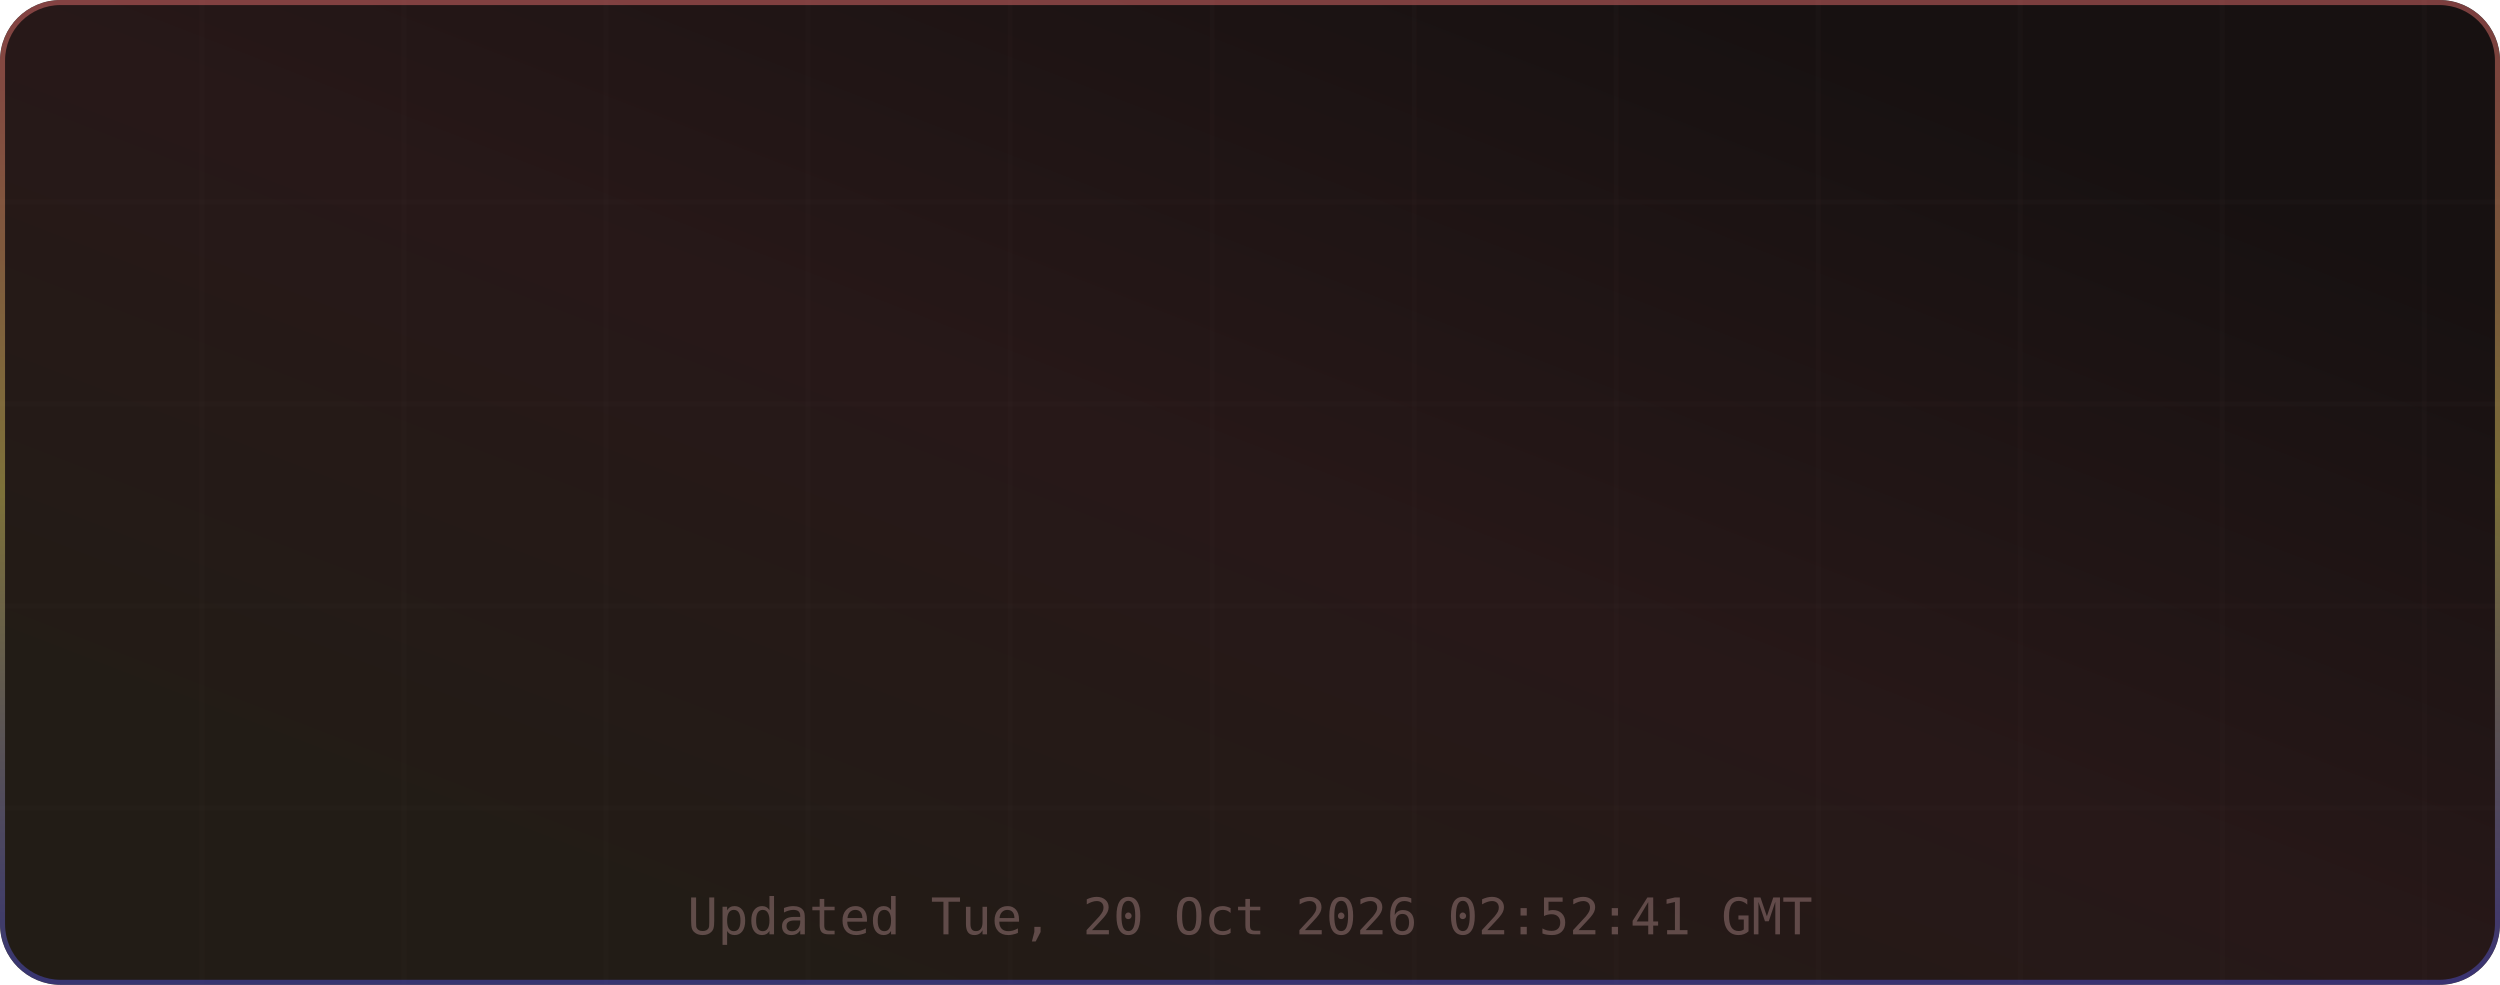
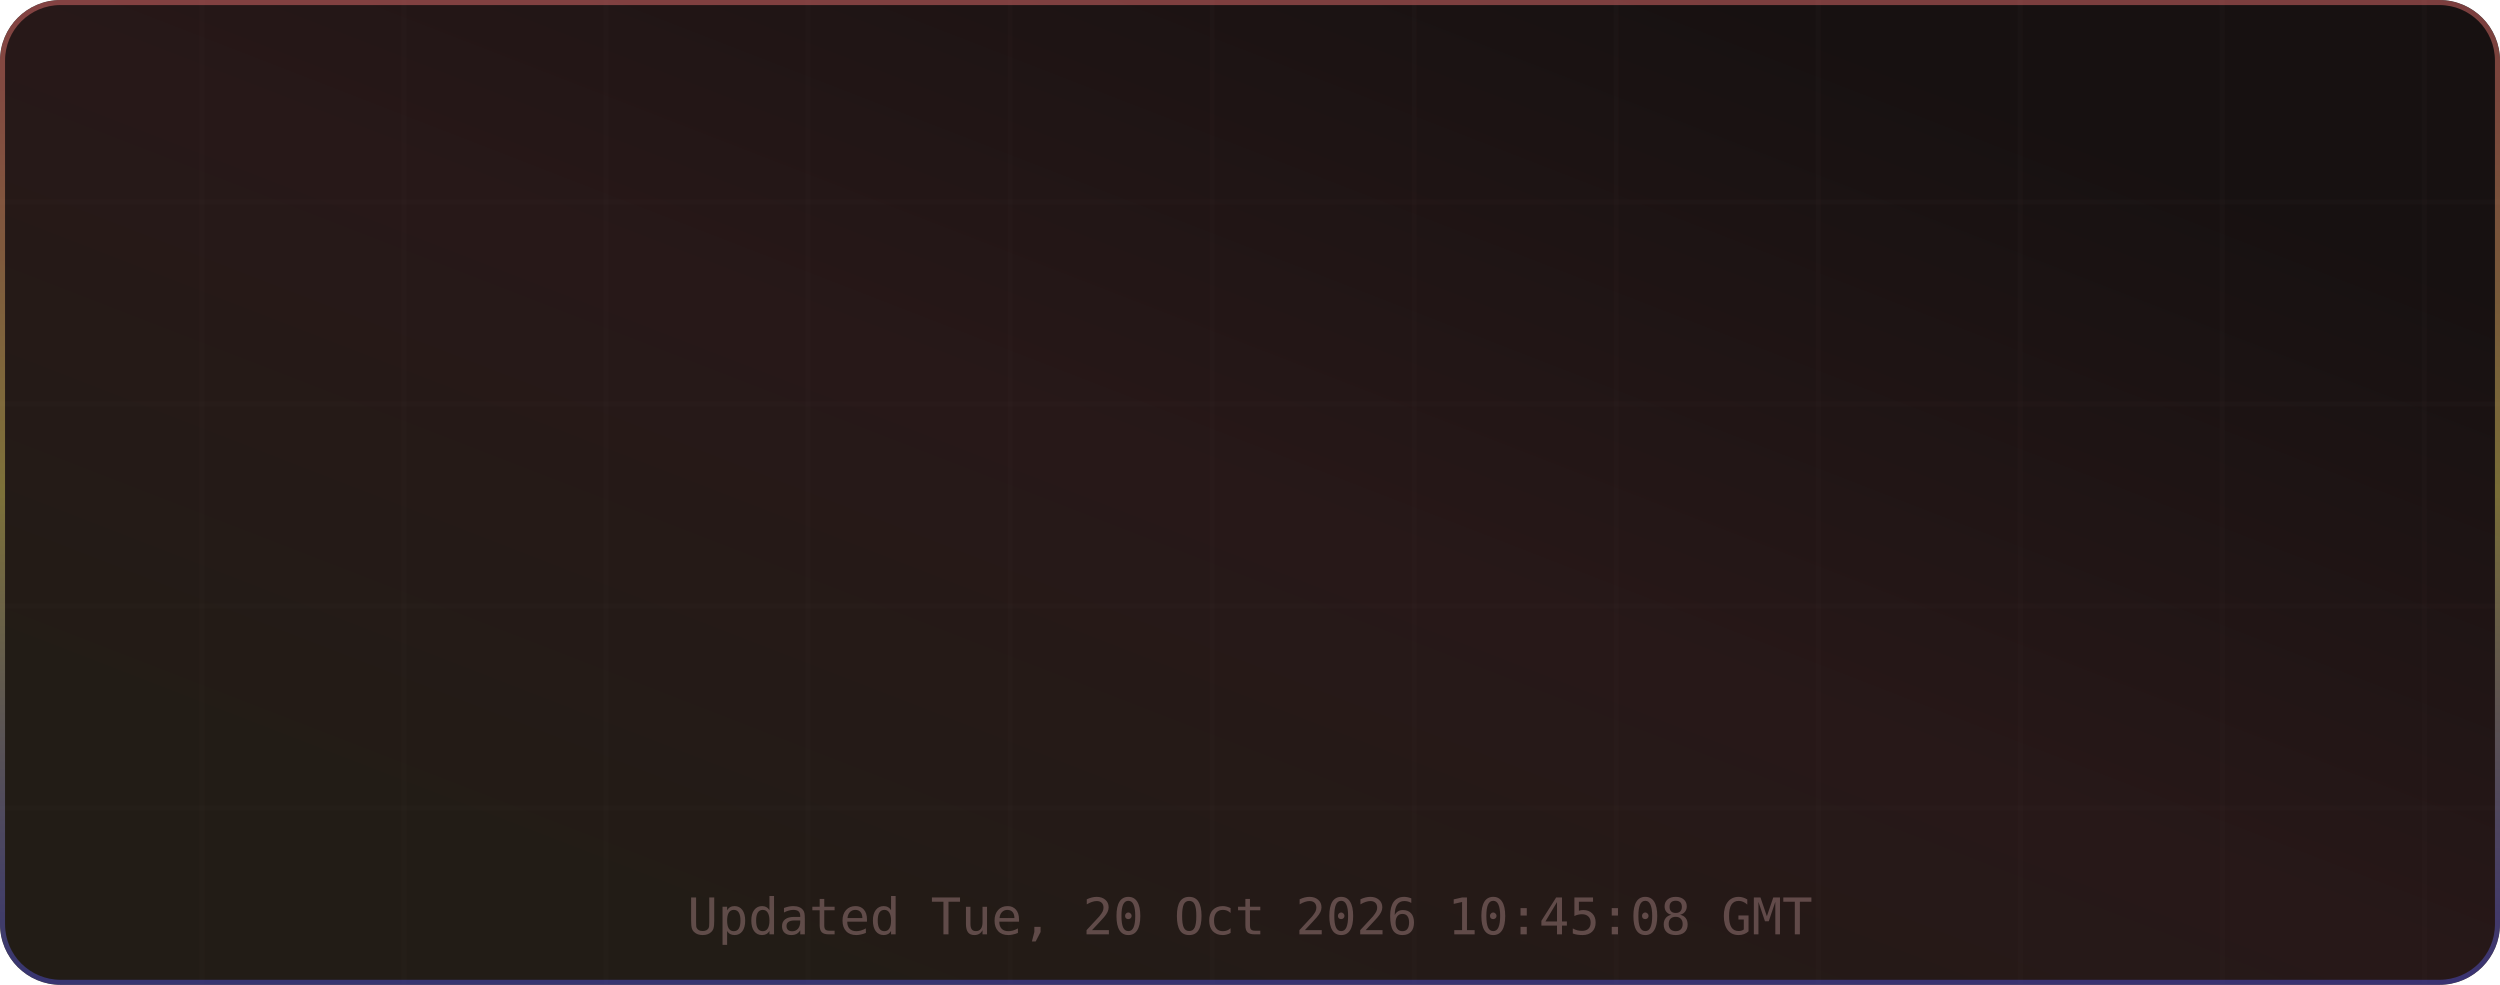
<svg xmlns="http://www.w3.org/2000/svg" width="495" height="195" viewBox="0 0 495 195" role="img" aria-label="TM's GitHub Stats">
  <defs>
    <linearGradient id="grad-bg" x1="0.85" y1="0.15" x2="0.15" y2="0.85" gradientUnits="objectBoundingBox">
      <stop offset="0%" stop-color="#171111" />
      <stop offset="50%" stop-color="#271818" />
      <stop offset="100%" stop-color="#221c16" />
      <animateTransform attributeName="gradientTransform" type="rotate" values="0 0.5 0.5; 360 0.5 0.5" dur="12s" repeatCount="indefinite" />
    </linearGradient>
    <linearGradient id="grad-accent" x1="0.5" y1="0" x2="0.5" y2="1" gradientUnits="objectBoundingBox">
      <stop offset="0%" stop-color="#e06c6c" />
      <stop offset="50%" stop-color="#d6c85c" />
      <stop offset="100%" stop-color="#4d4dcb" />
      <animateTransform attributeName="gradientTransform" type="rotate" values="0 0.5 0.5; 360 0.5 0.5" dur="8s" repeatCount="indefinite" />
    </linearGradient>
    <linearGradient id="grad-chart" x1="0.5" y1="0" x2="0.5" y2="1" gradientUnits="objectBoundingBox">
      <stop offset="0%" stop-color="#e06c6c" stop-opacity="0.9" />
      <stop offset="100%" stop-color="#d6c85c" stop-opacity="0.7" />
    </linearGradient>
    <radialGradient id="grad-glow" cx="0.5" cy="0.5" r="0.6" gradientUnits="objectBoundingBox">
      <stop offset="0%" stop-color="#e06c6c" stop-opacity="0.3" />
      <stop offset="100%" stop-color="#e06c6c" stop-opacity="0" />
    </radialGradient>
    <filter id="drop-shadow" x="-20%" y="-20%" width="140%" height="140%">
      <feGaussianBlur in="SourceAlpha" stdDeviation="3" />
      <feOffset dx="0" dy="2" />
      <feComponentTransfer>
        <feFuncA type="linear" slope="0.4" />
      </feComponentTransfer>
      <feMerge>
        <feMergeNode />
        <feMergeNode in="SourceGraphic" />
      </feMerge>
    </filter>
    <filter id="glow-filter" x="-30%" y="-30%" width="160%" height="160%">
      <feGaussianBlur stdDeviation="4" result="blur" />
      <feMerge>
        <feMergeNode in="blur" />
        <feMergeNode in="SourceGraphic" />
      </feMerge>
    </filter>
    <clipPath id="card-clip">
      <rect width="495" height="195" rx="12" ry="12" />
    </clipPath>
  </defs>
  <defs>
    <filter id="noise" x="0" y="0" width="100%" height="100%">
      <feTurbulence type="fractalNoise" baseFrequency="0.65" numOctaves="3" stitchTiles="stitch" />
      <feColorMatrix type="saturate" values="0" />
      <feBlend in="SourceGraphic" mode="overlay" result="blend" />
      <feComposite in="blend" in2="SourceGraphic" operator="in" />
    </filter>
  </defs>
  <g clip-path="url(#card-clip)">
    <rect x="0" y="0" width="495" height="195" rx="12" ry="12" fill="url(#grad-bg)" clip-path="url(#card-clip)" />
    <g opacity="1">
      <line x1="40" y1="0" x2="40" y2="195" stroke="#432d2d" stroke-width="1" opacity="0.08" />
      <line x1="80" y1="0" x2="80" y2="195" stroke="#432d2d" stroke-width="1" opacity="0.08" />
      <line x1="120" y1="0" x2="120" y2="195" stroke="#432d2d" stroke-width="1" opacity="0.08" />
      <line x1="160" y1="0" x2="160" y2="195" stroke="#432d2d" stroke-width="1" opacity="0.08" />
      <line x1="200" y1="0" x2="200" y2="195" stroke="#432d2d" stroke-width="1" opacity="0.08" />
      <line x1="240" y1="0" x2="240" y2="195" stroke="#432d2d" stroke-width="1" opacity="0.08" />
      <line x1="280" y1="0" x2="280" y2="195" stroke="#432d2d" stroke-width="1" opacity="0.08" />
      <line x1="320" y1="0" x2="320" y2="195" stroke="#432d2d" stroke-width="1" opacity="0.08" />
      <line x1="360" y1="0" x2="360" y2="195" stroke="#432d2d" stroke-width="1" opacity="0.08" />
      <line x1="400" y1="0" x2="400" y2="195" stroke="#432d2d" stroke-width="1" opacity="0.08" />
      <line x1="440" y1="0" x2="440" y2="195" stroke="#432d2d" stroke-width="1" opacity="0.08" />
      <line x1="480" y1="0" x2="480" y2="195" stroke="#432d2d" stroke-width="1" opacity="0.08" />
      <line x1="0" y1="40" x2="495" y2="40" stroke="#432d2d" stroke-width="1" opacity="0.08" />
      <line x1="0" y1="80" x2="495" y2="80" stroke="#432d2d" stroke-width="1" opacity="0.08" />
      <line x1="0" y1="120" x2="495" y2="120" stroke="#432d2d" stroke-width="1" opacity="0.08" />
      <line x1="0" y1="160" x2="495" y2="160" stroke="#432d2d" stroke-width="1" opacity="0.08" />
    </g>
    <rect x="0.5" y="0.5" width="494" height="194" rx="11.5" fill="none" stroke="url(#grad-accent)" stroke-width="1" opacity="0.5" />
    <g id="title-section" opacity="0">
      <text x="20" y="36" font-size="18" dominant-baseline="middle">⚡</text>
      <text x="42" y="36" font-size="16" font-family="ui-monospace,SFMono-Regular,Menlo,monospace" font-weight="700" fill="#e6edf3" text-anchor="start" dominant-baseline="middle" letter-spacing="0.5">TM's GitHub Stats</text>
      <text x="42" y="50" font-size="11" font-family="ui-monospace,SFMono-Regular,Menlo,monospace" fill="#9d7b7b" text-anchor="start" dominant-baseline="middle" opacity="0.8">@MatrixTM26 · 2026 stats</text>
      <line id="title-line" x1="16" y1="52" x2="479" y2="52" stroke="url(#grad-accent)" stroke-width="1" opacity="0.4" />
      <animate attributeName="opacity" from="0" to="1" dur="0.5s" begin="0s" fill="freeze" calcMode="spline" keySplines="0.4 0 0.2 1" keyTimes="0;1" />
    </g>
    <g transform="translate(0, 56)">
      <g opacity="0">
        <text x="73.875" y="22" font-size="13" font-family="ui-monospace,SFMono-Regular,Menlo,monospace" fill="#e06c6c" text-anchor="middle" dominant-baseline="middle" filter="url(#glow-filter)">◈</text>
        <text x="73.875" y="38" font-size="18" font-family="ui-monospace,SFMono-Regular,Menlo,monospace" font-weight="700" fill="#e6edf3" text-anchor="middle" dominant-baseline="middle">10.4K</text>
        <text x="73.875" y="54" font-size="9" font-family="ui-monospace,SFMono-Regular,Menlo,monospace" fill="#9d7b7b" text-anchor="middle" dominant-baseline="middle" letter-spacing="0.3">Commits</text>
        <animate attributeName="opacity" from="0" to="1" dur="0.5s" begin="0.1s" fill="freeze" calcMode="spline" keySplines="0.4 0 0.2 1" keyTimes="0;1" />
      </g>
      <g opacity="0">
        <text x="189.625" y="22" font-size="13" font-family="ui-monospace,SFMono-Regular,Menlo,monospace" fill="#e06c6c" text-anchor="middle" dominant-baseline="middle" filter="url(#glow-filter)">⌥</text>
        <text x="189.625" y="38" font-size="18" font-family="ui-monospace,SFMono-Regular,Menlo,monospace" font-weight="700" fill="#e6edf3" text-anchor="middle" dominant-baseline="middle">157</text>
        <text x="189.625" y="54" font-size="9" font-family="ui-monospace,SFMono-Regular,Menlo,monospace" fill="#9d7b7b" text-anchor="middle" dominant-baseline="middle" letter-spacing="0.3">Pull Requests</text>
        <animate attributeName="opacity" from="0" to="1" dur="0.5s" begin="0.17s" fill="freeze" calcMode="spline" keySplines="0.4 0 0.2 1" keyTimes="0;1" />
      </g>
      <g opacity="0">
        <text x="305.375" y="22" font-size="13" font-family="ui-monospace,SFMono-Regular,Menlo,monospace" fill="#e06c6c" text-anchor="middle" dominant-baseline="middle" filter="url(#glow-filter)">◎</text>
        <text x="305.375" y="38" font-size="18" font-family="ui-monospace,SFMono-Regular,Menlo,monospace" font-weight="700" fill="#e6edf3" text-anchor="middle" dominant-baseline="middle">1</text>
        <text x="305.375" y="54" font-size="9" font-family="ui-monospace,SFMono-Regular,Menlo,monospace" fill="#9d7b7b" text-anchor="middle" dominant-baseline="middle" letter-spacing="0.3">Issues</text>
        <animate attributeName="opacity" from="0" to="1" dur="0.5s" begin="0.24s" fill="freeze" calcMode="spline" keySplines="0.4 0 0.2 1" keyTimes="0;1" />
      </g>
      <g opacity="0">
        <text x="421.125" y="22" font-size="13" font-family="ui-monospace,SFMono-Regular,Menlo,monospace" fill="#e06c6c" text-anchor="middle" dominant-baseline="middle" filter="url(#glow-filter)">✦</text>
        <text x="421.125" y="38" font-size="18" font-family="ui-monospace,SFMono-Regular,Menlo,monospace" font-weight="700" fill="#e6edf3" text-anchor="middle" dominant-baseline="middle">2</text>
        <text x="421.125" y="54" font-size="9" font-family="ui-monospace,SFMono-Regular,Menlo,monospace" fill="#9d7b7b" text-anchor="middle" dominant-baseline="middle" letter-spacing="0.3">Reviews</text>
        <animate attributeName="opacity" from="0" to="1" dur="0.5s" begin="0.31s" fill="freeze" calcMode="spline" keySplines="0.4 0 0.2 1" keyTimes="0;1" />
      </g>
      <g opacity="0">
        <text x="73.875" y="77" font-size="13" font-family="ui-monospace,SFMono-Regular,Menlo,monospace" fill="#e06c6c" text-anchor="middle" dominant-baseline="middle" filter="url(#glow-filter)">★</text>
-         <text x="73.875" y="93" font-size="18" font-family="ui-monospace,SFMono-Regular,Menlo,monospace" font-weight="700" fill="#e6edf3" text-anchor="middle" dominant-baseline="middle">116</text>
+         <text x="73.875" y="93" font-size="18" font-family="ui-monospace,SFMono-Regular,Menlo,monospace" font-weight="700" fill="#e6edf3" text-anchor="middle" dominant-baseline="middle">117</text>
        <text x="73.875" y="109" font-size="9" font-family="ui-monospace,SFMono-Regular,Menlo,monospace" fill="#9d7b7b" text-anchor="middle" dominant-baseline="middle" letter-spacing="0.3">Stars Earned</text>
        <animate attributeName="opacity" from="0" to="1" dur="0.5s" begin="0.38s" fill="freeze" calcMode="spline" keySplines="0.4 0 0.2 1" keyTimes="0;1" />
      </g>
      <g opacity="0">
        <text x="189.625" y="77" font-size="13" font-family="ui-monospace,SFMono-Regular,Menlo,monospace" fill="#e06c6c" text-anchor="middle" dominant-baseline="middle" filter="url(#glow-filter)">⊗</text>
        <text x="189.625" y="93" font-size="18" font-family="ui-monospace,SFMono-Regular,Menlo,monospace" font-weight="700" fill="#e6edf3" text-anchor="middle" dominant-baseline="middle">17</text>
        <text x="189.625" y="109" font-size="9" font-family="ui-monospace,SFMono-Regular,Menlo,monospace" fill="#9d7b7b" text-anchor="middle" dominant-baseline="middle" letter-spacing="0.3">Forks</text>
        <animate attributeName="opacity" from="0" to="1" dur="0.5s" begin="0.45s" fill="freeze" calcMode="spline" keySplines="0.4 0 0.2 1" keyTimes="0;1" />
      </g>
      <g opacity="0">
        <text x="305.375" y="77" font-size="13" font-family="ui-monospace,SFMono-Regular,Menlo,monospace" fill="#e06c6c" text-anchor="middle" dominant-baseline="middle" filter="url(#glow-filter)">◉</text>
        <text x="305.375" y="93" font-size="18" font-family="ui-monospace,SFMono-Regular,Menlo,monospace" font-weight="700" fill="#e6edf3" text-anchor="middle" dominant-baseline="middle">19</text>
        <text x="305.375" y="109" font-size="9" font-family="ui-monospace,SFMono-Regular,Menlo,monospace" fill="#9d7b7b" text-anchor="middle" dominant-baseline="middle" letter-spacing="0.3">Followers</text>
        <animate attributeName="opacity" from="0" to="1" dur="0.5s" begin="0.52s" fill="freeze" calcMode="spline" keySplines="0.4 0 0.2 1" keyTimes="0;1" />
      </g>
      <g opacity="0">
        <text x="421.125" y="77" font-size="13" font-family="ui-monospace,SFMono-Regular,Menlo,monospace" fill="#e06c6c" text-anchor="middle" dominant-baseline="middle" filter="url(#glow-filter)">⚑</text>
        <text x="421.125" y="93" font-size="18" font-family="ui-monospace,SFMono-Regular,Menlo,monospace" font-weight="700" fill="#e6edf3" text-anchor="middle" dominant-baseline="middle">0</text>
        <text x="421.125" y="109" font-size="9" font-family="ui-monospace,SFMono-Regular,Menlo,monospace" fill="#9d7b7b" text-anchor="middle" dominant-baseline="middle" letter-spacing="0.3">Day Streak</text>
        <animate attributeName="opacity" from="0" to="1" dur="0.5s" begin="0.59s" fill="freeze" calcMode="spline" keySplines="0.4 0 0.2 1" keyTimes="0;1" />
      </g>
      <g opacity="0">
        <circle cx="450" cy="-24" r="32" fill="none" stroke="#432d2d" stroke-width="2" />
        <circle cx="450" cy="-24" r="32" fill="none" stroke="url(#grad-accent)" stroke-width="2.5" stroke-dasharray="201.06" stroke-dashoffset="201.06" stroke-linecap="round" transform="rotate(-90 450 -24)">
          <animate attributeName="stroke-dashoffset" from="201.062" to="180.956" dur="1.5s" begin="0.3s" fill="freeze" calcMode="spline" keySplines="0.4 0 0.2 1" keyTimes="0;1" />
        </circle>
        <text x="450" y="-30" font-size="18" font-family="ui-monospace,SFMono-Regular,Menlo,monospace" font-weight="700" fill="#e06c6c" text-anchor="middle" filter="url(#glow-filter)">A+</text>
        <text x="450" y="-14" font-size="8" font-family="ui-monospace,SFMono-Regular,Menlo,monospace" fill="#9d7b7b" text-anchor="middle" letter-spacing="1">RANK</text>
        <text x="450" y="-4" font-size="8" font-family="ui-monospace,SFMono-Regular,Menlo,monospace" fill="#9d7b7b" text-anchor="middle" opacity="0.7">Top 10%</text>
        <animate attributeName="opacity" from="0" to="1" dur="0.6s" begin="0.2s" fill="freeze" calcMode="spline" keySplines="0.4 0 0.2 1" keyTimes="0;1" />
      </g>
    </g>
-     <text x="247.5" y="185" font-size="10" font-family="ui-monospace,SFMono-Regular,Menlo,monospace" fill="#9d7b7b" text-anchor="middle" opacity="0.5">Updated Tue, 20 Oct 2026 02:52:41 GMT</text>
+     <text x="247.5" y="185" font-size="10" font-family="ui-monospace,SFMono-Regular,Menlo,monospace" fill="#9d7b7b" text-anchor="middle" opacity="0.5">Updated Tue, 20 Oct 2026 10:45:08 GMT</text>
  </g>
</svg>
